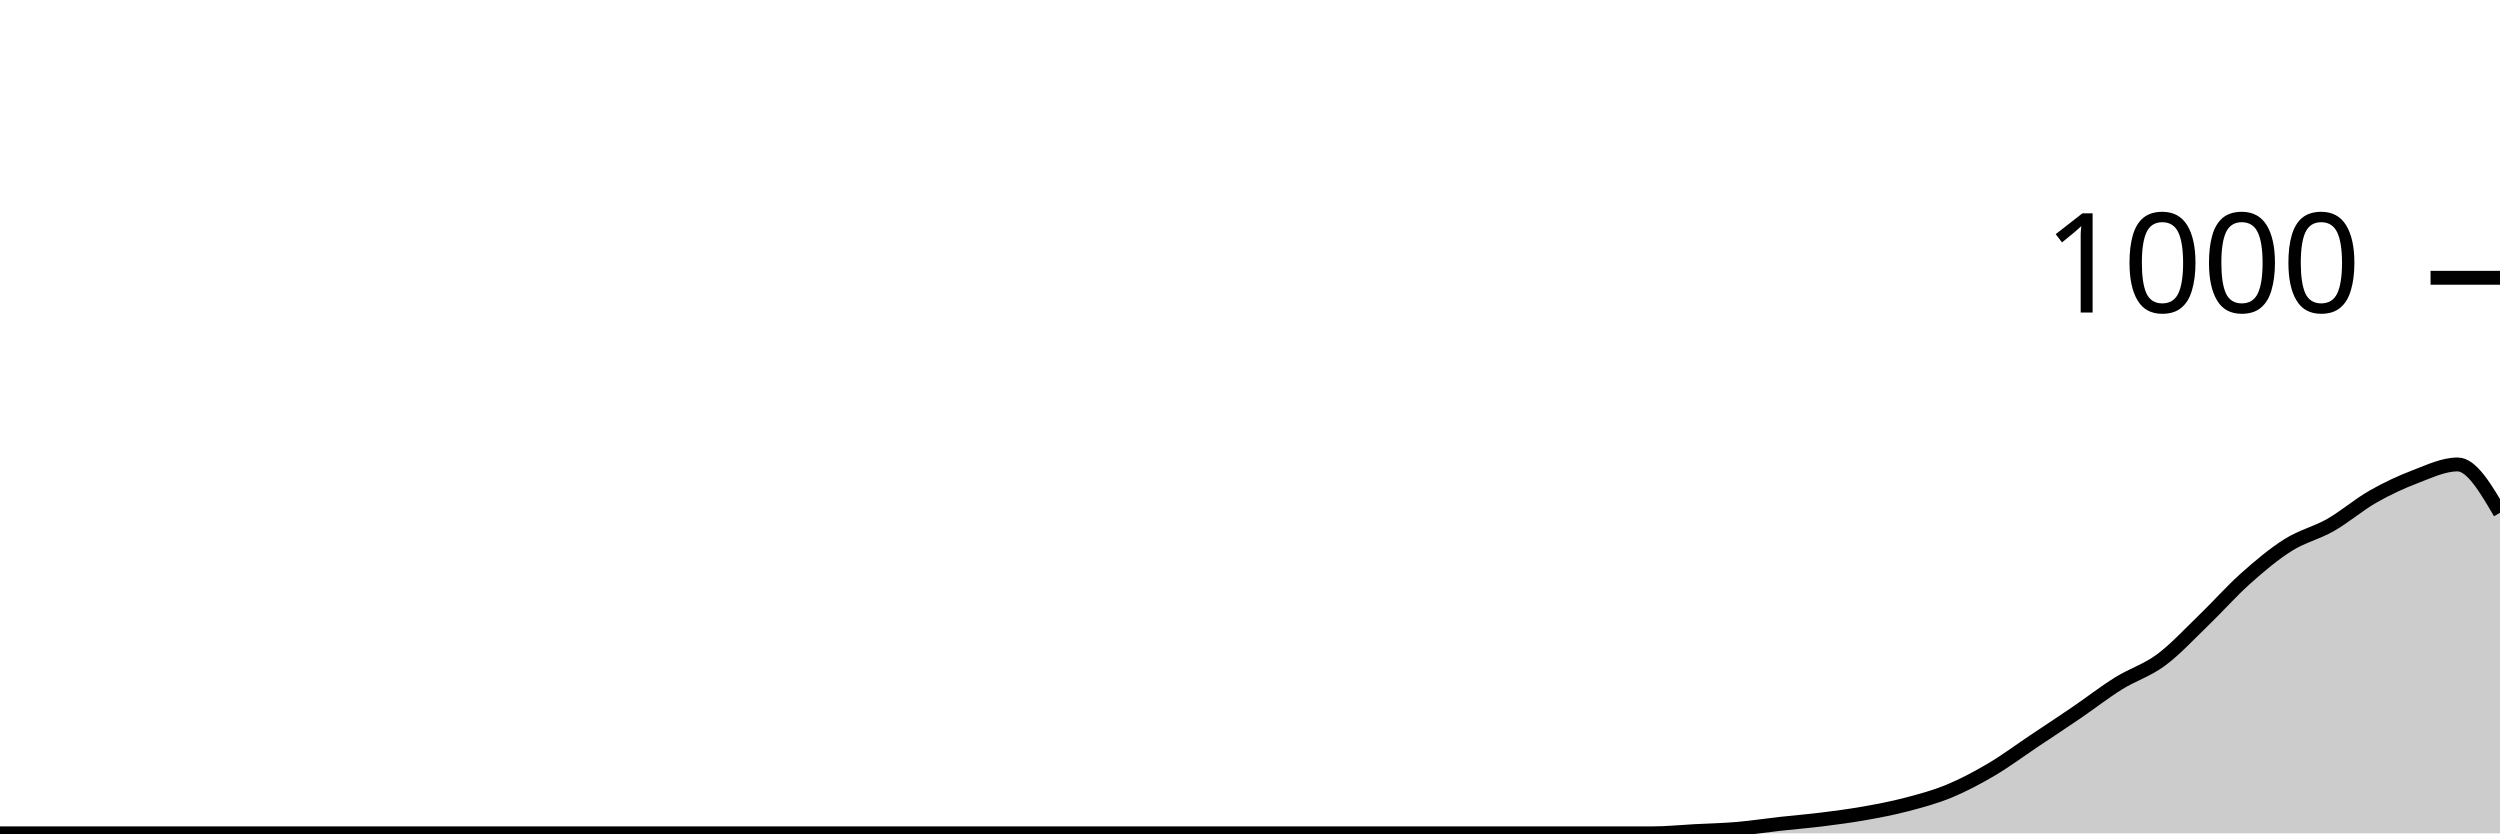
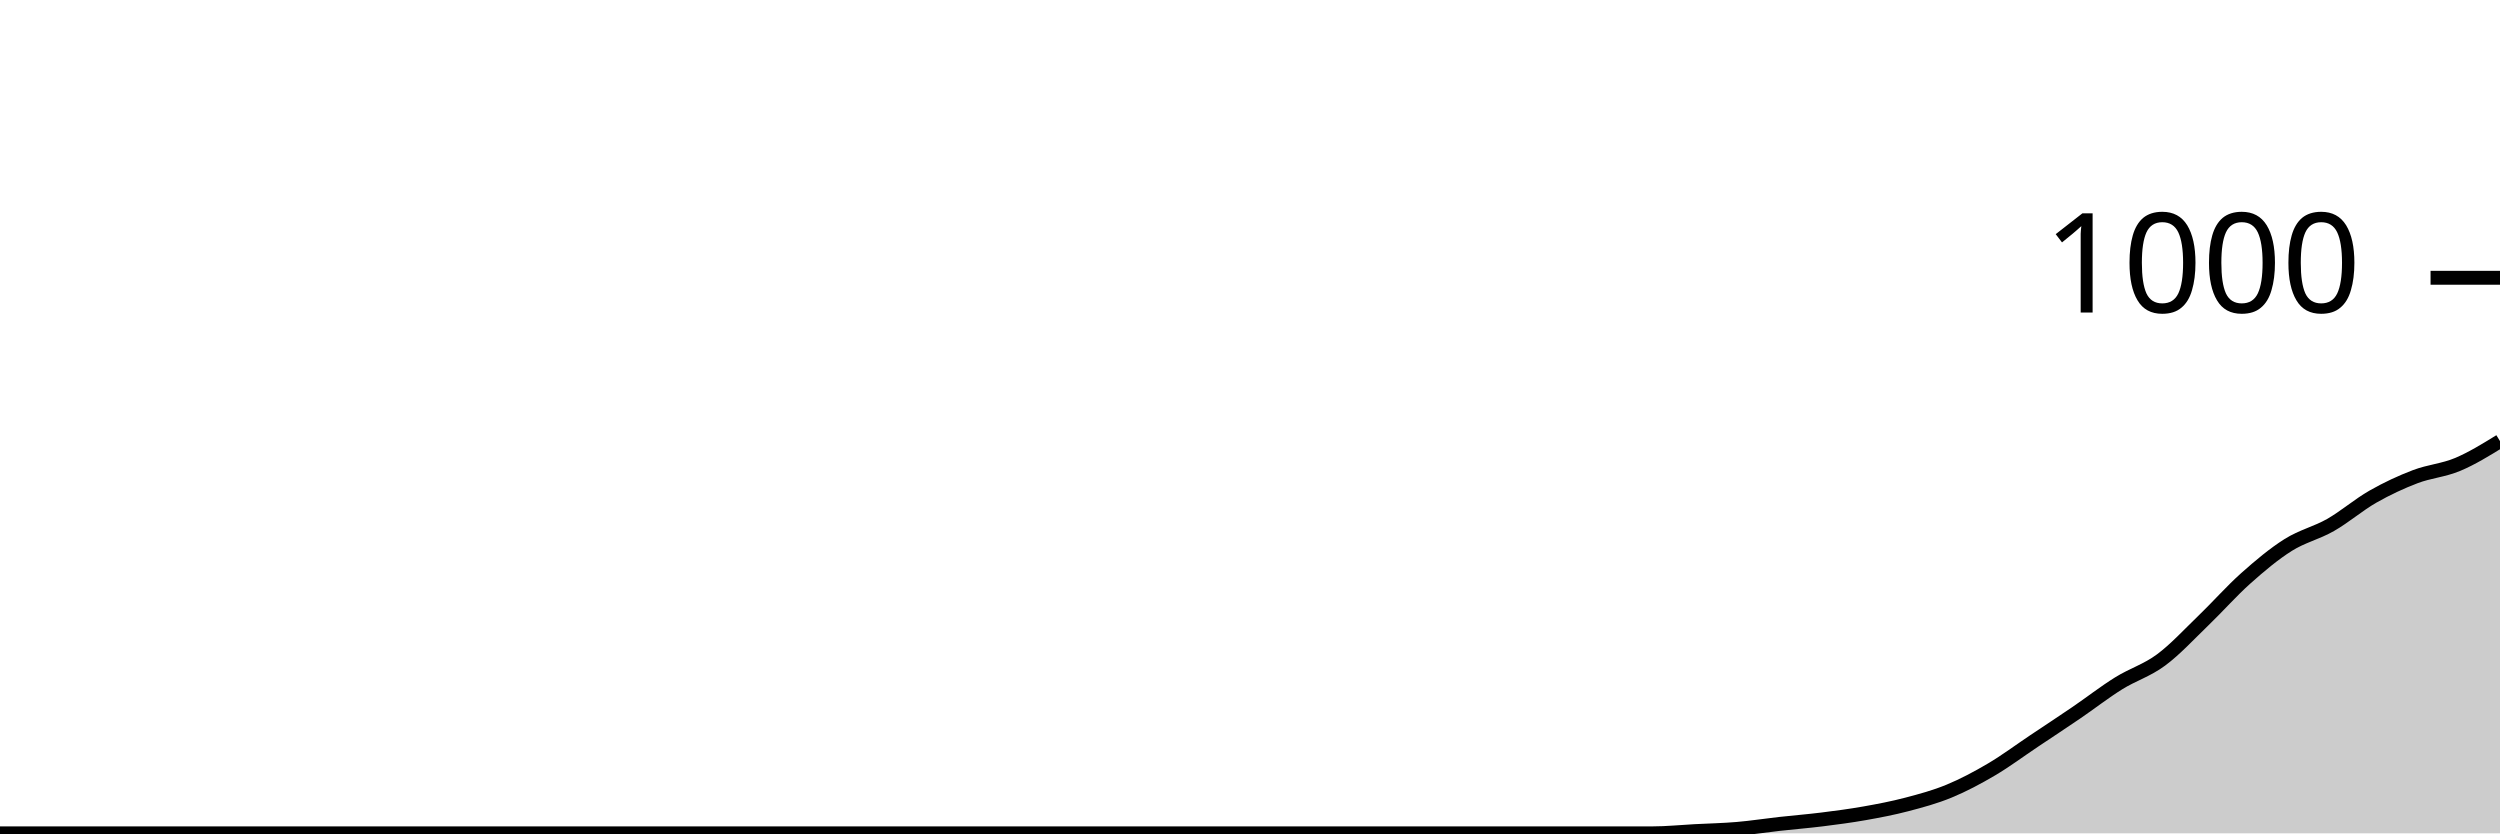
<svg xmlns="http://www.w3.org/2000/svg" viewBox="0 0 180 60">
  <g transform="translate(0,20)">
-     <path class="area" fill="rgba(0, 0, 0, 0.2)" d="M0,40C1.017,40,2.034,40,3.051,40C4.068,40,5.085,40,6.102,40C7.119,40,8.136,40,9.153,40C10.169,40,11.186,40,12.203,40C13.22,40,14.237,40,15.254,40C16.271,40,17.288,40,18.305,40C19.322,40,20.339,40,21.356,40C22.373,40,23.39,40,24.407,40C25.424,40,26.441,40,27.458,40C28.475,40,29.492,40,30.508,40C31.525,40,32.542,40,33.559,40C34.576,40,35.593,40,36.61,40C37.627,40,38.644,40,39.661,40C40.678,40,41.695,40,42.712,40C43.729,40,44.746,40,45.763,40C46.78,40,47.797,40,48.814,40C49.831,40,50.847,40,51.864,40C52.881,40,53.898,40,54.915,40C55.932,40,56.949,40,57.966,40C58.983,40,60,40,61.017,40C62.034,40,63.051,40,64.068,40C65.085,40,66.102,40,67.119,40C68.136,40,69.153,40,70.169,40C71.186,40,72.203,40,73.22,40C74.237,40,75.254,40,76.271,40C77.288,40,78.305,40,79.322,40C80.339,40,81.356,40,82.373,40C83.39,40,84.407,40,85.424,40C86.441,40,87.458,40,88.475,40C89.492,40,90.508,40,91.525,40C92.542,40,93.559,40,94.576,40C95.593,40,96.61,40,97.627,40C98.644,40,99.661,40,100.678,40C101.695,40,102.712,40,103.729,40C104.746,40,105.763,40,106.78,40C107.797,40,108.814,40,109.831,40C110.847,40,111.864,40,112.881,40C113.898,40,114.915,40,115.932,40C116.949,40,117.966,40,118.983,40C120,40,121.017,39.893,122.034,39.84C123.051,39.787,124.068,39.767,125.085,39.68C126.102,39.593,127.119,39.433,128.136,39.32C129.153,39.207,130.169,39.127,131.186,39C132.203,38.873,133.22,38.74,134.237,38.56C135.254,38.38,136.271,38.187,137.288,37.92C138.305,37.653,139.322,37.38,140.339,36.96C141.356,36.54,142.373,36,143.39,35.4C144.407,34.8,145.424,34.04,146.441,33.36C147.458,32.68,148.475,32.013,149.492,31.32C150.508,30.627,151.525,29.833,152.542,29.2C153.559,28.567,154.576,28.273,155.593,27.52C156.61,26.767,157.627,25.66,158.644,24.68C159.661,23.7,160.678,22.547,161.695,21.64C162.712,20.733,163.729,19.88,164.746,19.24C165.763,18.6,166.78,18.38,167.797,17.8C168.814,17.22,169.831,16.34,170.847,15.76C171.864,15.18,172.881,14.707,173.898,14.32C174.915,13.933,175.932,13.44,176.949,13.44C177.966,13.44,178.983,15.18,180,16.92L180,40C178.983,40,177.966,40,176.949,40C175.932,40,174.915,40,173.898,40C172.881,40,171.864,40,170.847,40C169.831,40,168.814,40,167.797,40C166.78,40,165.763,40,164.746,40C163.729,40,162.712,40,161.695,40C160.678,40,159.661,40,158.644,40C157.627,40,156.61,40,155.593,40C154.576,40,153.559,40,152.542,40C151.525,40,150.508,40,149.492,40C148.475,40,147.458,40,146.441,40C145.424,40,144.407,40,143.39,40C142.373,40,141.356,40,140.339,40C139.322,40,138.305,40,137.288,40C136.271,40,135.254,40,134.237,40C133.22,40,132.203,40,131.186,40C130.169,40,129.153,40,128.136,40C127.119,40,126.102,40,125.085,40C124.068,40,123.051,40,122.034,40C121.017,40,120,40,118.983,40C117.966,40,116.949,40,115.932,40C114.915,40,113.898,40,112.881,40C111.864,40,110.847,40,109.831,40C108.814,40,107.797,40,106.78,40C105.763,40,104.746,40,103.729,40C102.712,40,101.695,40,100.678,40C99.661,40,98.644,40,97.627,40C96.61,40,95.593,40,94.576,40C93.559,40,92.542,40,91.525,40C90.508,40,89.492,40,88.475,40C87.458,40,86.441,40,85.424,40C84.407,40,83.39,40,82.373,40C81.356,40,80.339,40,79.322,40C78.305,40,77.288,40,76.271,40C75.254,40,74.237,40,73.22,40C72.203,40,71.186,40,70.169,40C69.153,40,68.136,40,67.119,40C66.102,40,65.085,40,64.068,40C63.051,40,62.034,40,61.017,40C60,40,58.983,40,57.966,40C56.949,40,55.932,40,54.915,40C53.898,40,52.881,40,51.864,40C50.847,40,49.831,40,48.814,40C47.797,40,46.78,40,45.763,40C44.746,40,43.729,40,42.712,40C41.695,40,40.678,40,39.661,40C38.644,40,37.627,40,36.61,40C35.593,40,34.576,40,33.559,40C32.542,40,31.525,40,30.508,40C29.492,40,28.475,40,27.458,40C26.441,40,25.424,40,24.407,40C23.39,40,22.373,40,21.356,40C20.339,40,19.322,40,18.305,40C17.288,40,16.271,40,15.254,40C14.237,40,13.22,40,12.203,40C11.186,40,10.169,40,9.153,40C8.136,40,7.119,40,6.102,40C5.085,40,4.068,40,3.051,40C2.034,40,1.017,40,0,40Z" />
-     <path class="line" stroke="black" fill="none" d="M0,40C1.017,40,2.034,40,3.051,40C4.068,40,5.085,40,6.102,40C7.119,40,8.136,40,9.153,40C10.169,40,11.186,40,12.203,40C13.22,40,14.237,40,15.254,40C16.271,40,17.288,40,18.305,40C19.322,40,20.339,40,21.356,40C22.373,40,23.39,40,24.407,40C25.424,40,26.441,40,27.458,40C28.475,40,29.492,40,30.508,40C31.525,40,32.542,40,33.559,40C34.576,40,35.593,40,36.61,40C37.627,40,38.644,40,39.661,40C40.678,40,41.695,40,42.712,40C43.729,40,44.746,40,45.763,40C46.78,40,47.797,40,48.814,40C49.831,40,50.847,40,51.864,40C52.881,40,53.898,40,54.915,40C55.932,40,56.949,40,57.966,40C58.983,40,60,40,61.017,40C62.034,40,63.051,40,64.068,40C65.085,40,66.102,40,67.119,40C68.136,40,69.153,40,70.169,40C71.186,40,72.203,40,73.22,40C74.237,40,75.254,40,76.271,40C77.288,40,78.305,40,79.322,40C80.339,40,81.356,40,82.373,40C83.39,40,84.407,40,85.424,40C86.441,40,87.458,40,88.475,40C89.492,40,90.508,40,91.525,40C92.542,40,93.559,40,94.576,40C95.593,40,96.61,40,97.627,40C98.644,40,99.661,40,100.678,40C101.695,40,102.712,40,103.729,40C104.746,40,105.763,40,106.78,40C107.797,40,108.814,40,109.831,40C110.847,40,111.864,40,112.881,40C113.898,40,114.915,40,115.932,40C116.949,40,117.966,40,118.983,40C120,40,121.017,39.893,122.034,39.84C123.051,39.787,124.068,39.767,125.085,39.68C126.102,39.593,127.119,39.433,128.136,39.32C129.153,39.207,130.169,39.127,131.186,39C132.203,38.873,133.22,38.74,134.237,38.56C135.254,38.38,136.271,38.187,137.288,37.92C138.305,37.653,139.322,37.38,140.339,36.96C141.356,36.54,142.373,36,143.39,35.4C144.407,34.8,145.424,34.04,146.441,33.36C147.458,32.68,148.475,32.013,149.492,31.32C150.508,30.627,151.525,29.833,152.542,29.2C153.559,28.567,154.576,28.273,155.593,27.52C156.61,26.767,157.627,25.66,158.644,24.68C159.661,23.7,160.678,22.547,161.695,21.64C162.712,20.733,163.729,19.88,164.746,19.24C165.763,18.6,166.78,18.38,167.797,17.8C168.814,17.22,169.831,16.34,170.847,15.76C171.864,15.18,172.881,14.707,173.898,14.32C174.915,13.933,175.932,13.44,176.949,13.44C177.966,13.44,178.983,15.18,180,16.92" />
+     <path class="area" fill="rgba(0, 0, 0, 0.2)" d="M0,40C1.017,40,2.034,40,3.051,40C4.068,40,5.085,40,6.102,40C7.119,40,8.136,40,9.153,40C10.169,40,11.186,40,12.203,40C13.22,40,14.237,40,15.254,40C16.271,40,17.288,40,18.305,40C19.322,40,20.339,40,21.356,40C22.373,40,23.39,40,24.407,40C25.424,40,26.441,40,27.458,40C28.475,40,29.492,40,30.508,40C31.525,40,32.542,40,33.559,40C34.576,40,35.593,40,36.61,40C37.627,40,38.644,40,39.661,40C40.678,40,41.695,40,42.712,40C43.729,40,44.746,40,45.763,40C46.78,40,47.797,40,48.814,40C49.831,40,50.847,40,51.864,40C52.881,40,53.898,40,54.915,40C55.932,40,56.949,40,57.966,40C58.983,40,60,40,61.017,40C62.034,40,63.051,40,64.068,40C65.085,40,66.102,40,67.119,40C68.136,40,69.153,40,70.169,40C71.186,40,72.203,40,73.22,40C74.237,40,75.254,40,76.271,40C77.288,40,78.305,40,79.322,40C80.339,40,81.356,40,82.373,40C83.39,40,84.407,40,85.424,40C86.441,40,87.458,40,88.475,40C89.492,40,90.508,40,91.525,40C92.542,40,93.559,40,94.576,40C95.593,40,96.61,40,97.627,40C98.644,40,99.661,40,100.678,40C101.695,40,102.712,40,103.729,40C104.746,40,105.763,40,106.78,40C107.797,40,108.814,40,109.831,40C110.847,40,111.864,40,112.881,40C113.898,40,114.915,40,115.932,40C116.949,40,117.966,40,118.983,40C120,40,121.017,39.893,122.034,39.84C123.051,39.787,124.068,39.767,125.085,39.68C126.102,39.593,127.119,39.433,128.136,39.32C129.153,39.207,130.169,39.127,131.186,39C132.203,38.873,133.22,38.74,134.237,38.56C135.254,38.38,136.271,38.187,137.288,37.92C138.305,37.653,139.322,37.38,140.339,36.96C141.356,36.54,142.373,36,143.39,35.4C144.407,34.8,145.424,34.04,146.441,33.36C147.458,32.68,148.475,32.013,149.492,31.32C150.508,30.627,151.525,29.833,152.542,29.2C153.559,28.567,154.576,28.273,155.593,27.52C156.61,26.767,157.627,25.66,158.644,24.68C159.661,23.7,160.678,22.547,161.695,21.64C162.712,20.733,163.729,19.88,164.746,19.24C165.763,18.6,166.78,18.38,167.797,17.8C168.814,17.22,169.831,16.34,170.847,15.76C171.864,15.18,172.881,14.707,173.898,14.32C174.915,13.933,175.932,13.867,176.949,13.44C177.966,13.013,178.983,12.387,180,11.76L180,40C178.983,40,177.966,40,176.949,40C175.932,40,174.915,40,173.898,40C172.881,40,171.864,40,170.847,40C169.831,40,168.814,40,167.797,40C166.78,40,165.763,40,164.746,40C163.729,40,162.712,40,161.695,40C160.678,40,159.661,40,158.644,40C157.627,40,156.61,40,155.593,40C154.576,40,153.559,40,152.542,40C151.525,40,150.508,40,149.492,40C148.475,40,147.458,40,146.441,40C145.424,40,144.407,40,143.39,40C142.373,40,141.356,40,140.339,40C139.322,40,138.305,40,137.288,40C136.271,40,135.254,40,134.237,40C133.22,40,132.203,40,131.186,40C130.169,40,129.153,40,128.136,40C127.119,40,126.102,40,125.085,40C124.068,40,123.051,40,122.034,40C121.017,40,120,40,118.983,40C117.966,40,116.949,40,115.932,40C114.915,40,113.898,40,112.881,40C111.864,40,110.847,40,109.831,40C108.814,40,107.797,40,106.78,40C105.763,40,104.746,40,103.729,40C102.712,40,101.695,40,100.678,40C99.661,40,98.644,40,97.627,40C96.61,40,95.593,40,94.576,40C93.559,40,92.542,40,91.525,40C90.508,40,89.492,40,88.475,40C87.458,40,86.441,40,85.424,40C84.407,40,83.39,40,82.373,40C81.356,40,80.339,40,79.322,40C78.305,40,77.288,40,76.271,40C75.254,40,74.237,40,73.22,40C72.203,40,71.186,40,70.169,40C69.153,40,68.136,40,67.119,40C66.102,40,65.085,40,64.068,40C63.051,40,62.034,40,61.017,40C60,40,58.983,40,57.966,40C56.949,40,55.932,40,54.915,40C53.898,40,52.881,40,51.864,40C50.847,40,49.831,40,48.814,40C47.797,40,46.78,40,45.763,40C44.746,40,43.729,40,42.712,40C41.695,40,40.678,40,39.661,40C38.644,40,37.627,40,36.61,40C35.593,40,34.576,40,33.559,40C32.542,40,31.525,40,30.508,40C29.492,40,28.475,40,27.458,40C26.441,40,25.424,40,24.407,40C23.39,40,22.373,40,21.356,40C20.339,40,19.322,40,18.305,40C17.288,40,16.271,40,15.254,40C14.237,40,13.22,40,12.203,40C11.186,40,10.169,40,9.153,40C8.136,40,7.119,40,6.102,40C5.085,40,4.068,40,3.051,40C2.034,40,1.017,40,0,40Z" />
+     <path class="line" stroke="black" fill="none" d="M0,40C1.017,40,2.034,40,3.051,40C4.068,40,5.085,40,6.102,40C7.119,40,8.136,40,9.153,40C10.169,40,11.186,40,12.203,40C13.22,40,14.237,40,15.254,40C16.271,40,17.288,40,18.305,40C19.322,40,20.339,40,21.356,40C22.373,40,23.39,40,24.407,40C25.424,40,26.441,40,27.458,40C28.475,40,29.492,40,30.508,40C31.525,40,32.542,40,33.559,40C34.576,40,35.593,40,36.61,40C37.627,40,38.644,40,39.661,40C40.678,40,41.695,40,42.712,40C43.729,40,44.746,40,45.763,40C46.78,40,47.797,40,48.814,40C49.831,40,50.847,40,51.864,40C52.881,40,53.898,40,54.915,40C55.932,40,56.949,40,57.966,40C58.983,40,60,40,61.017,40C62.034,40,63.051,40,64.068,40C65.085,40,66.102,40,67.119,40C68.136,40,69.153,40,70.169,40C71.186,40,72.203,40,73.22,40C74.237,40,75.254,40,76.271,40C77.288,40,78.305,40,79.322,40C80.339,40,81.356,40,82.373,40C83.39,40,84.407,40,85.424,40C86.441,40,87.458,40,88.475,40C89.492,40,90.508,40,91.525,40C92.542,40,93.559,40,94.576,40C95.593,40,96.61,40,97.627,40C98.644,40,99.661,40,100.678,40C101.695,40,102.712,40,103.729,40C104.746,40,105.763,40,106.78,40C107.797,40,108.814,40,109.831,40C110.847,40,111.864,40,112.881,40C113.898,40,114.915,40,115.932,40C116.949,40,117.966,40,118.983,40C120,40,121.017,39.893,122.034,39.84C123.051,39.787,124.068,39.767,125.085,39.68C126.102,39.593,127.119,39.433,128.136,39.32C129.153,39.207,130.169,39.127,131.186,39C132.203,38.873,133.22,38.74,134.237,38.56C135.254,38.38,136.271,38.187,137.288,37.92C138.305,37.653,139.322,37.38,140.339,36.96C141.356,36.54,142.373,36,143.39,35.4C144.407,34.8,145.424,34.04,146.441,33.36C147.458,32.68,148.475,32.013,149.492,31.32C150.508,30.627,151.525,29.833,152.542,29.2C153.559,28.567,154.576,28.273,155.593,27.52C156.61,26.767,157.627,25.66,158.644,24.68C159.661,23.7,160.678,22.547,161.695,21.64C162.712,20.733,163.729,19.88,164.746,19.24C165.763,18.6,166.78,18.38,167.797,17.8C168.814,17.22,169.831,16.34,170.847,15.76C171.864,15.18,172.881,14.707,173.898,14.32C174.915,13.933,175.932,13.867,176.949,13.44C177.966,13.013,178.983,12.387,180,11.76" />
    <path class="axis-ceiling" stroke-width="1" stroke="black" fill="none" d="M175,0L180,0" />
    <text class="axis-ceiling-label" font-family="sans-serif" text-anchor="end" font-size="10px" x="170" y="2.5">1000</text>
  </g>
</svg>
